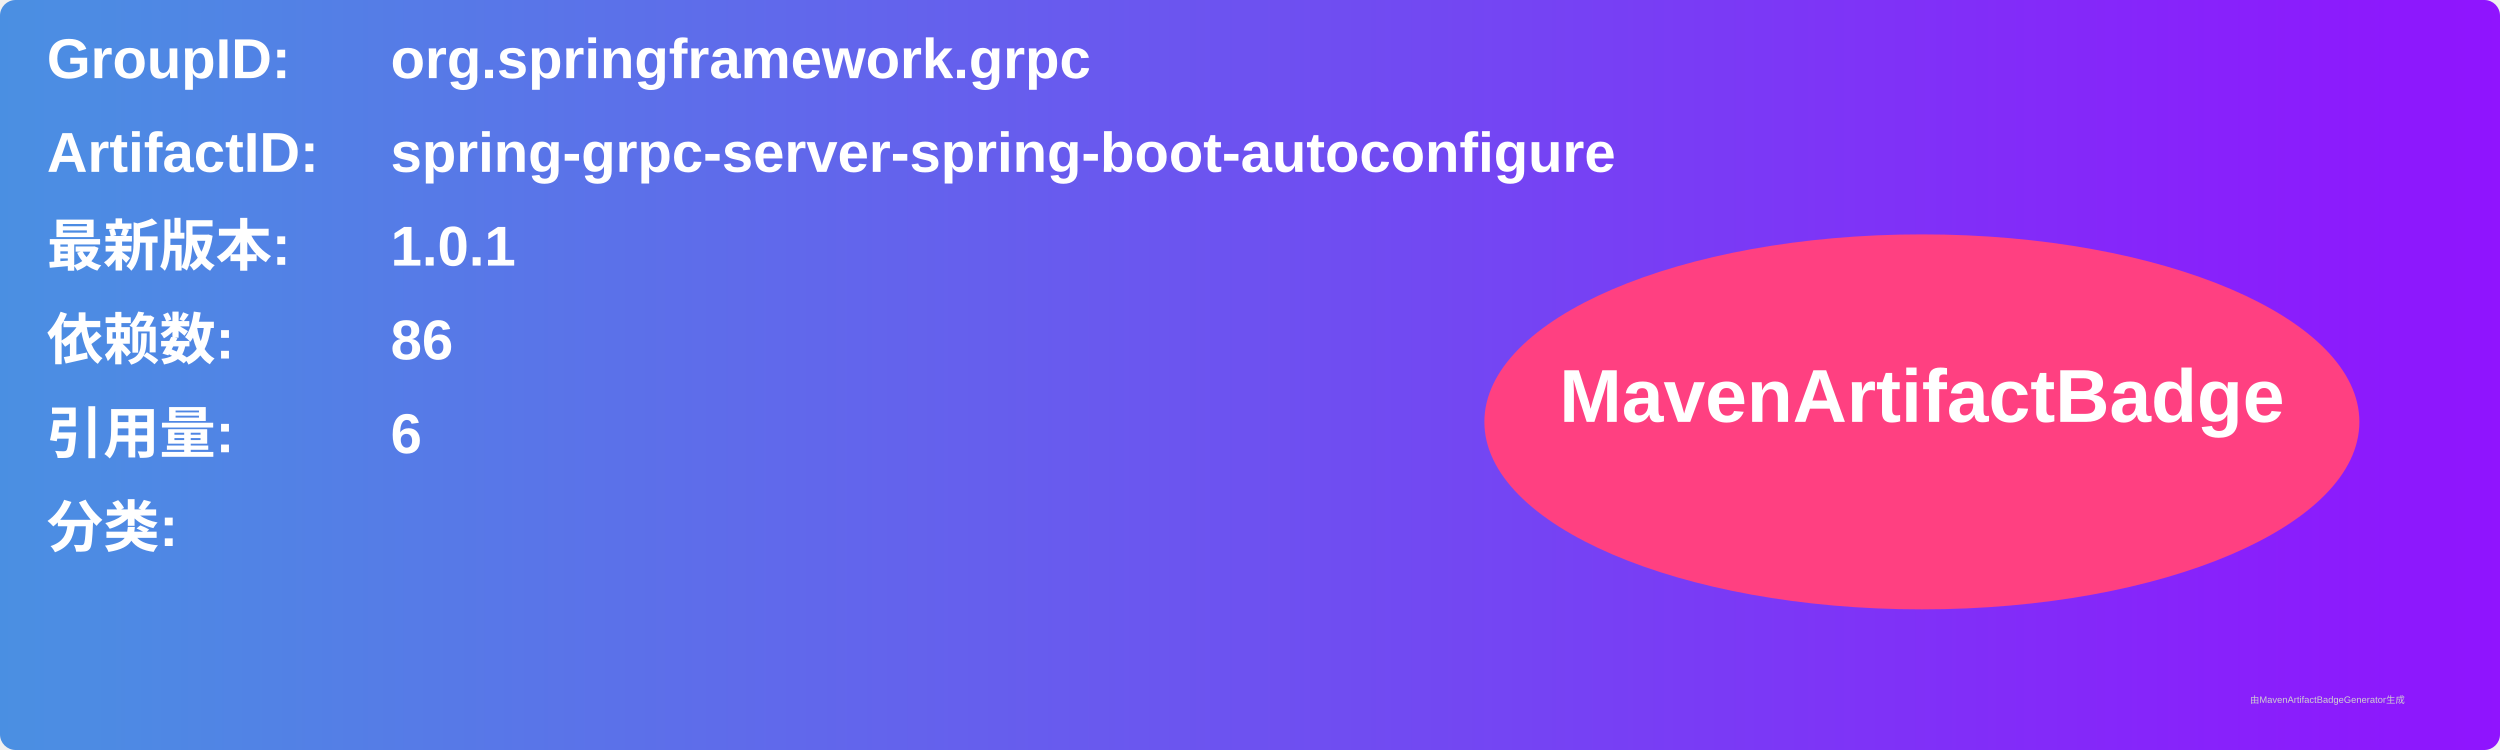
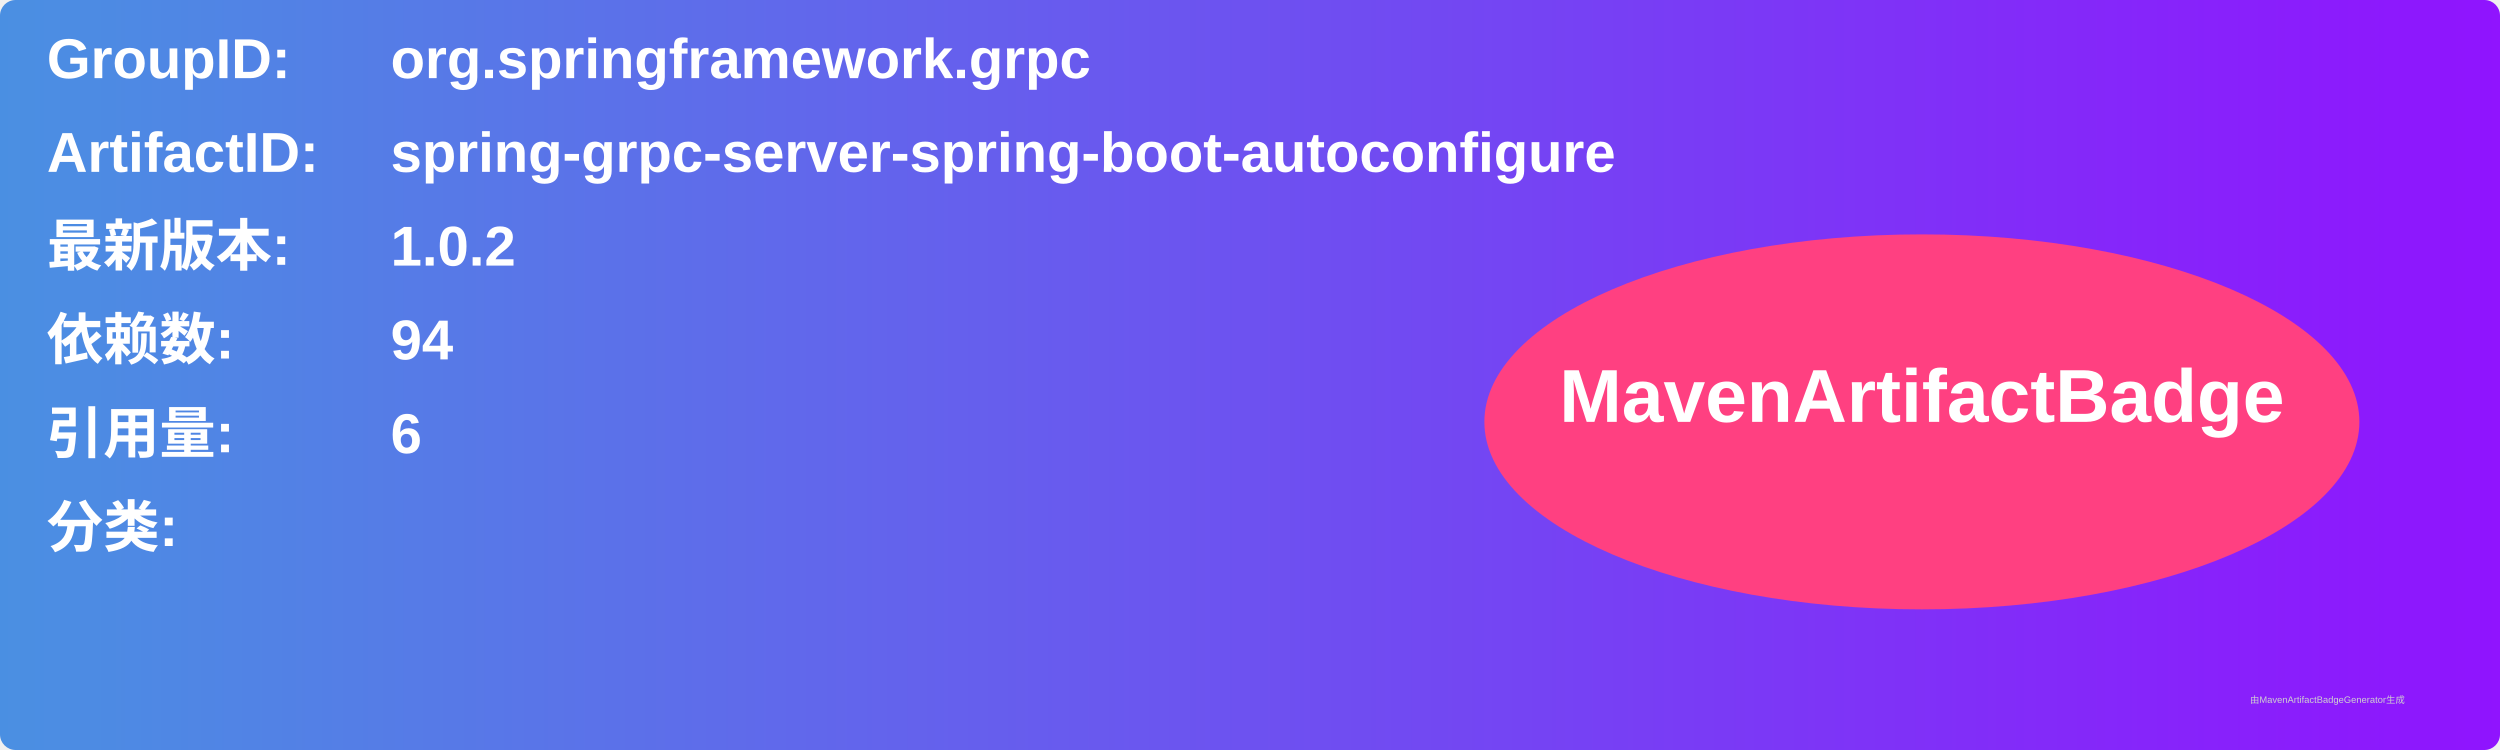
<svg xmlns="http://www.w3.org/2000/svg" width="800" height="240" viewBox="0 0 800 240">
  <linearGradient id="grad" x1="0%" y1="0%" x2="100%" y2="0%">
    <stop offset="0%" stop-color="#4a90e2" />
    <stop offset="100%" stop-color="#9013fe" />
  </linearGradient>
  <rect width="100%" height="100%" rx="5" ry="5" fill="url(#grad)" />
  <g transform="translate(15, 15)">
    <text x="0" y="10" font-family="Arial" font-size="18" fill="white" font-weight="bold" width="260">GroupID:</text>
    <text x="110" y="10" font-family="Arial" font-size="18" fill="white" font-weight="bold" width="460">org.springframework.grpc</text>
    <text x="0" y="40" font-family="Arial" font-size="18" fill="white" font-weight="bold" width="260">ArtifactID:</text>
    <text x="110" y="40" font-family="Arial" font-size="18" fill="white" font-weight="bold" width="460">spring-grpc-server-spring-boot-autoconfigure</text>
    <text x="0" y="70" font-family="Arial" font-size="18" fill="white" font-weight="bold">最新版本:</text>
    <text x="110" y="70" font-family="Arial" font-size="18" fill="white" font-weight="bold">
-       <tspan font-weight="bold">1.0.1</tspan>
+       <tspan font-weight="bold">1.0.2</tspan>
    </text>
    <text x="0" y="100" font-family="Arial" font-size="18" fill="white" font-weight="bold">依赖数: </text>
    <text x="110" y="100" font-family="Arial" font-size="18" fill="white">
-       <tspan font-weight="bold">86</tspan>
+       <tspan font-weight="bold">94</tspan>
    </text>
    <text x="0" y="130" font-family="Arial" font-size="18" fill="white" font-weight="bold">引用量: </text>
    <text x="110" y="130" font-family="Arial" font-size="18" fill="white">
      <tspan font-weight="bold">6</tspan>
    </text>
    <text x="0" y="160" font-family="Arial" font-size="18" fill="white" font-weight="bold">分类:</text>
    <text x="10" y="190" font-family="Arial" font-size="10" fill="white">
      <tspan font-weight="bold" />
    </text>
    <ellipse cx="600" cy="120" rx="140" ry="60" fill="#ff4081" />
    <text x="600" y="120" text-anchor="middle" font-family="Arial" font-size="24" fill="white" font-weight="bold">MavenArtifactBadge</text>
  </g>
  <text x="720" y="225" font-family="Arial" font-size="3" fill="#d0d0d0">由MavenArtifactBadgeGenerator生成</text>
</svg>
